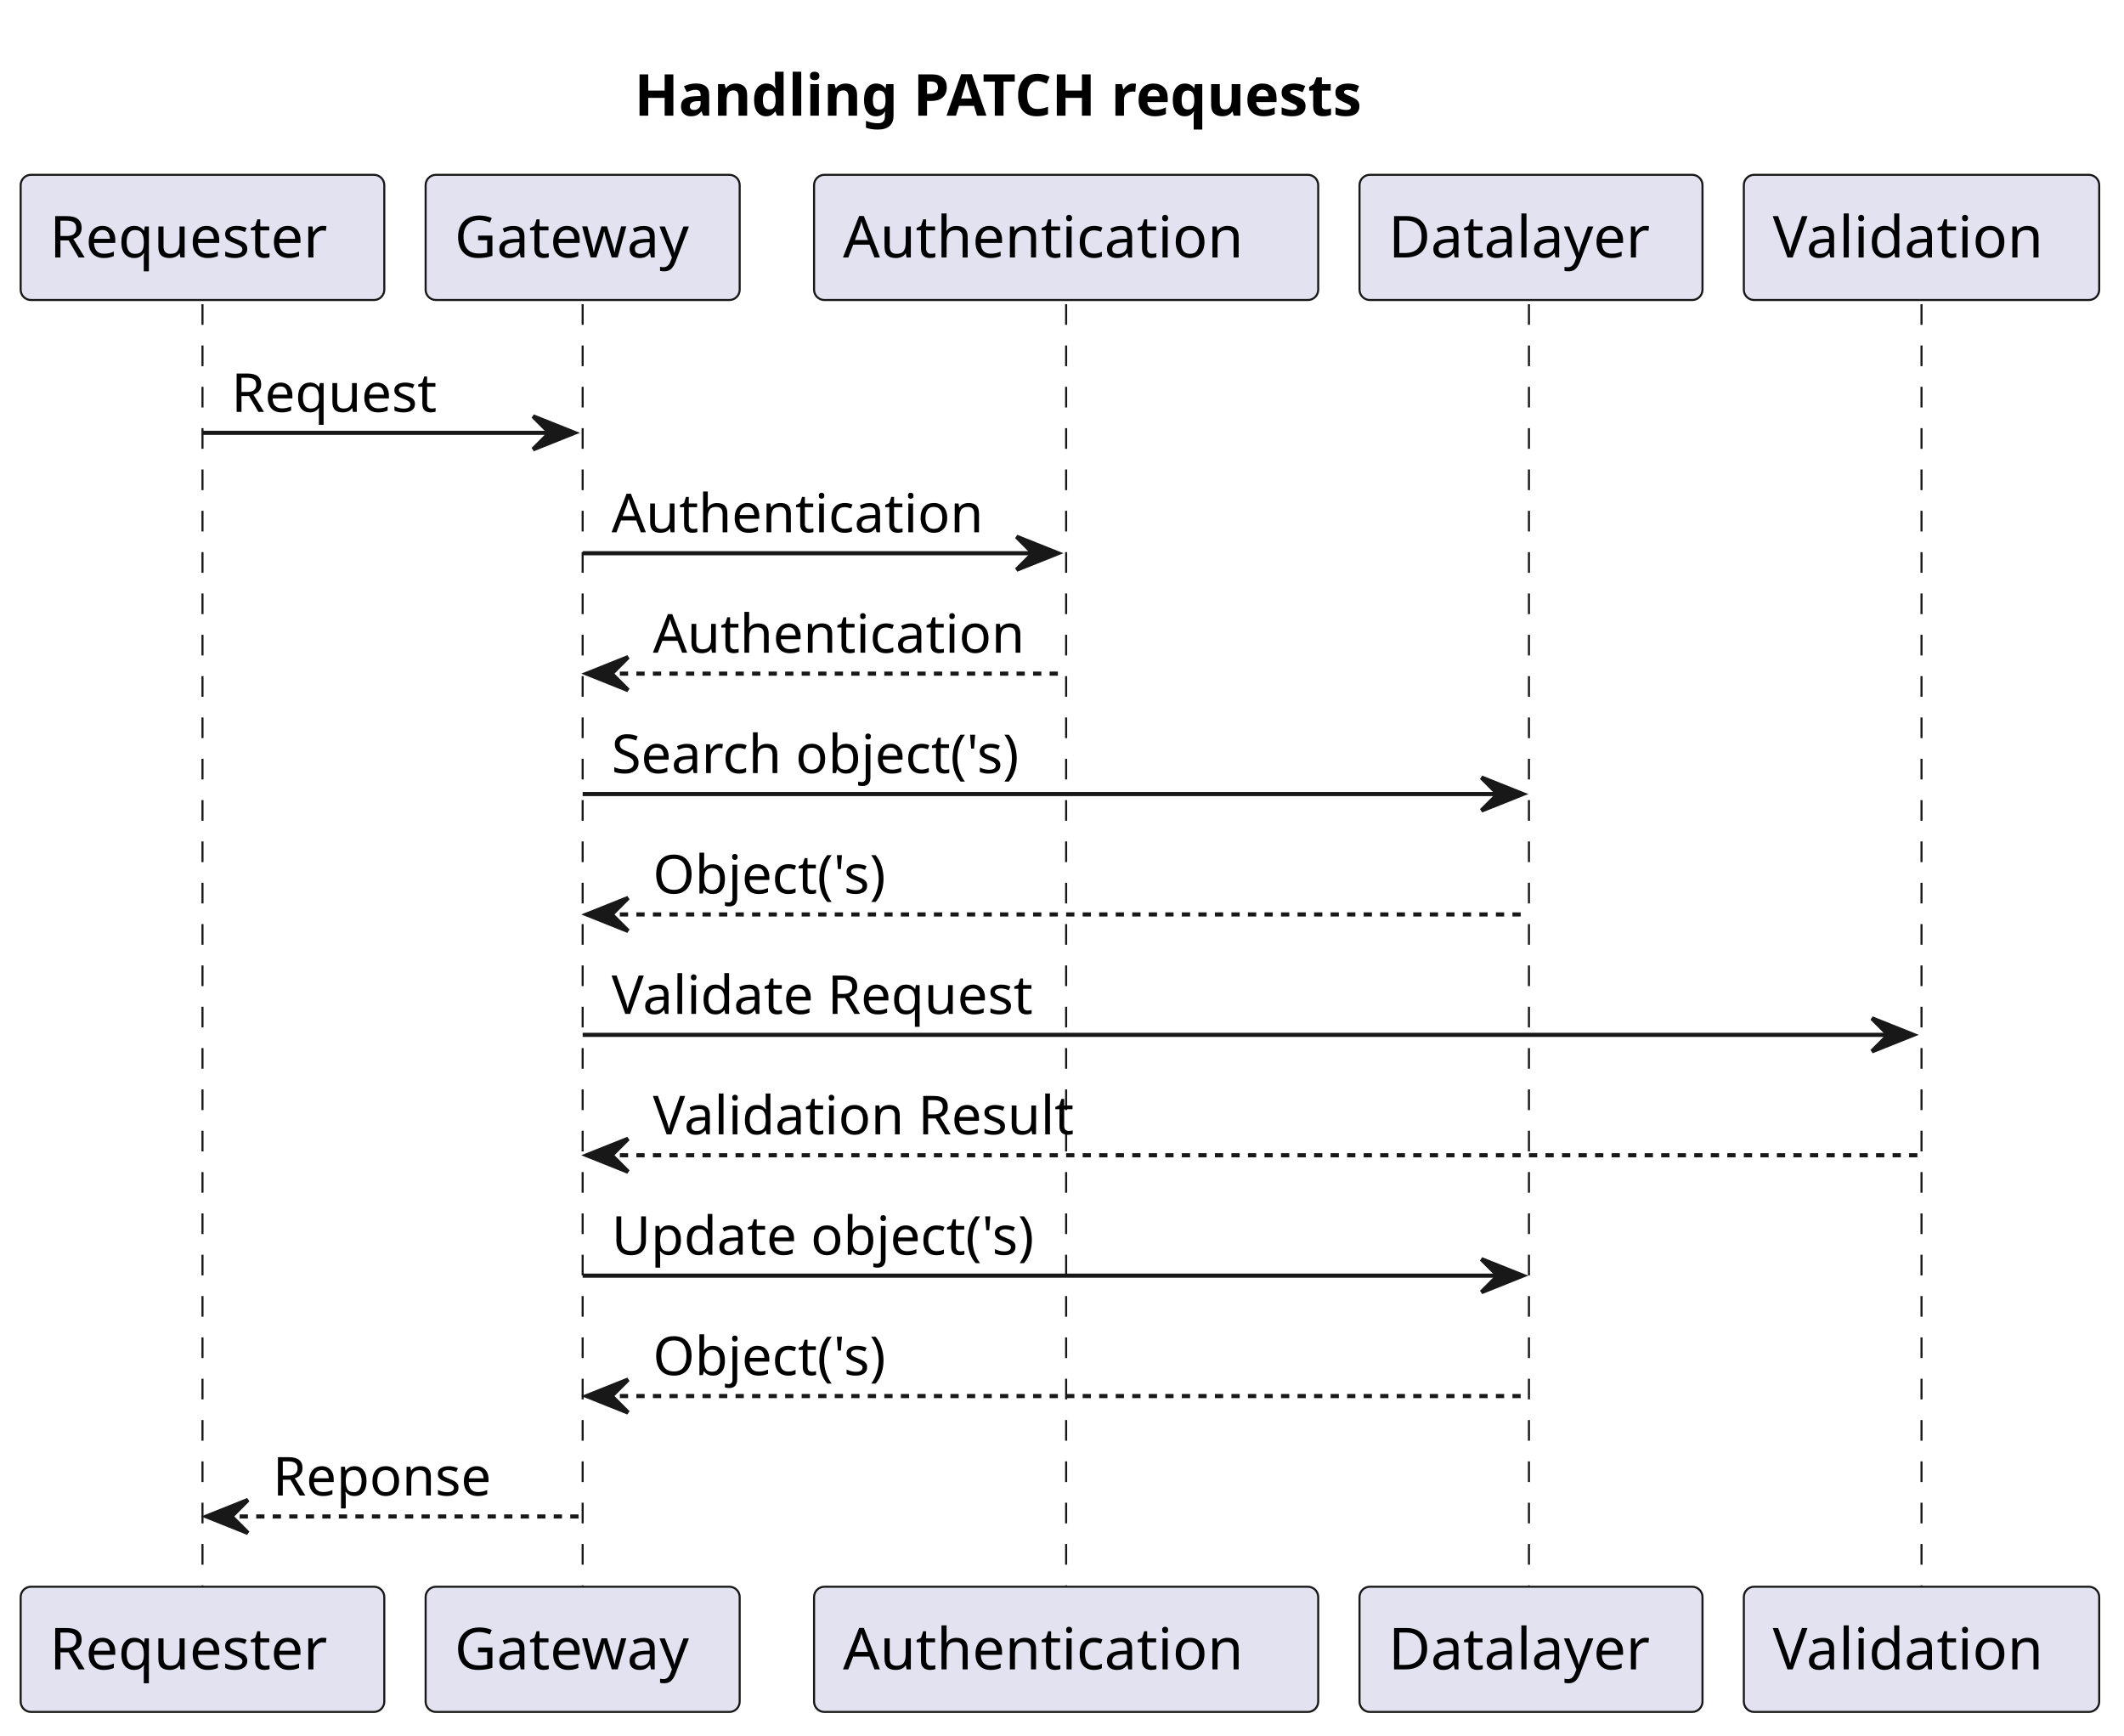
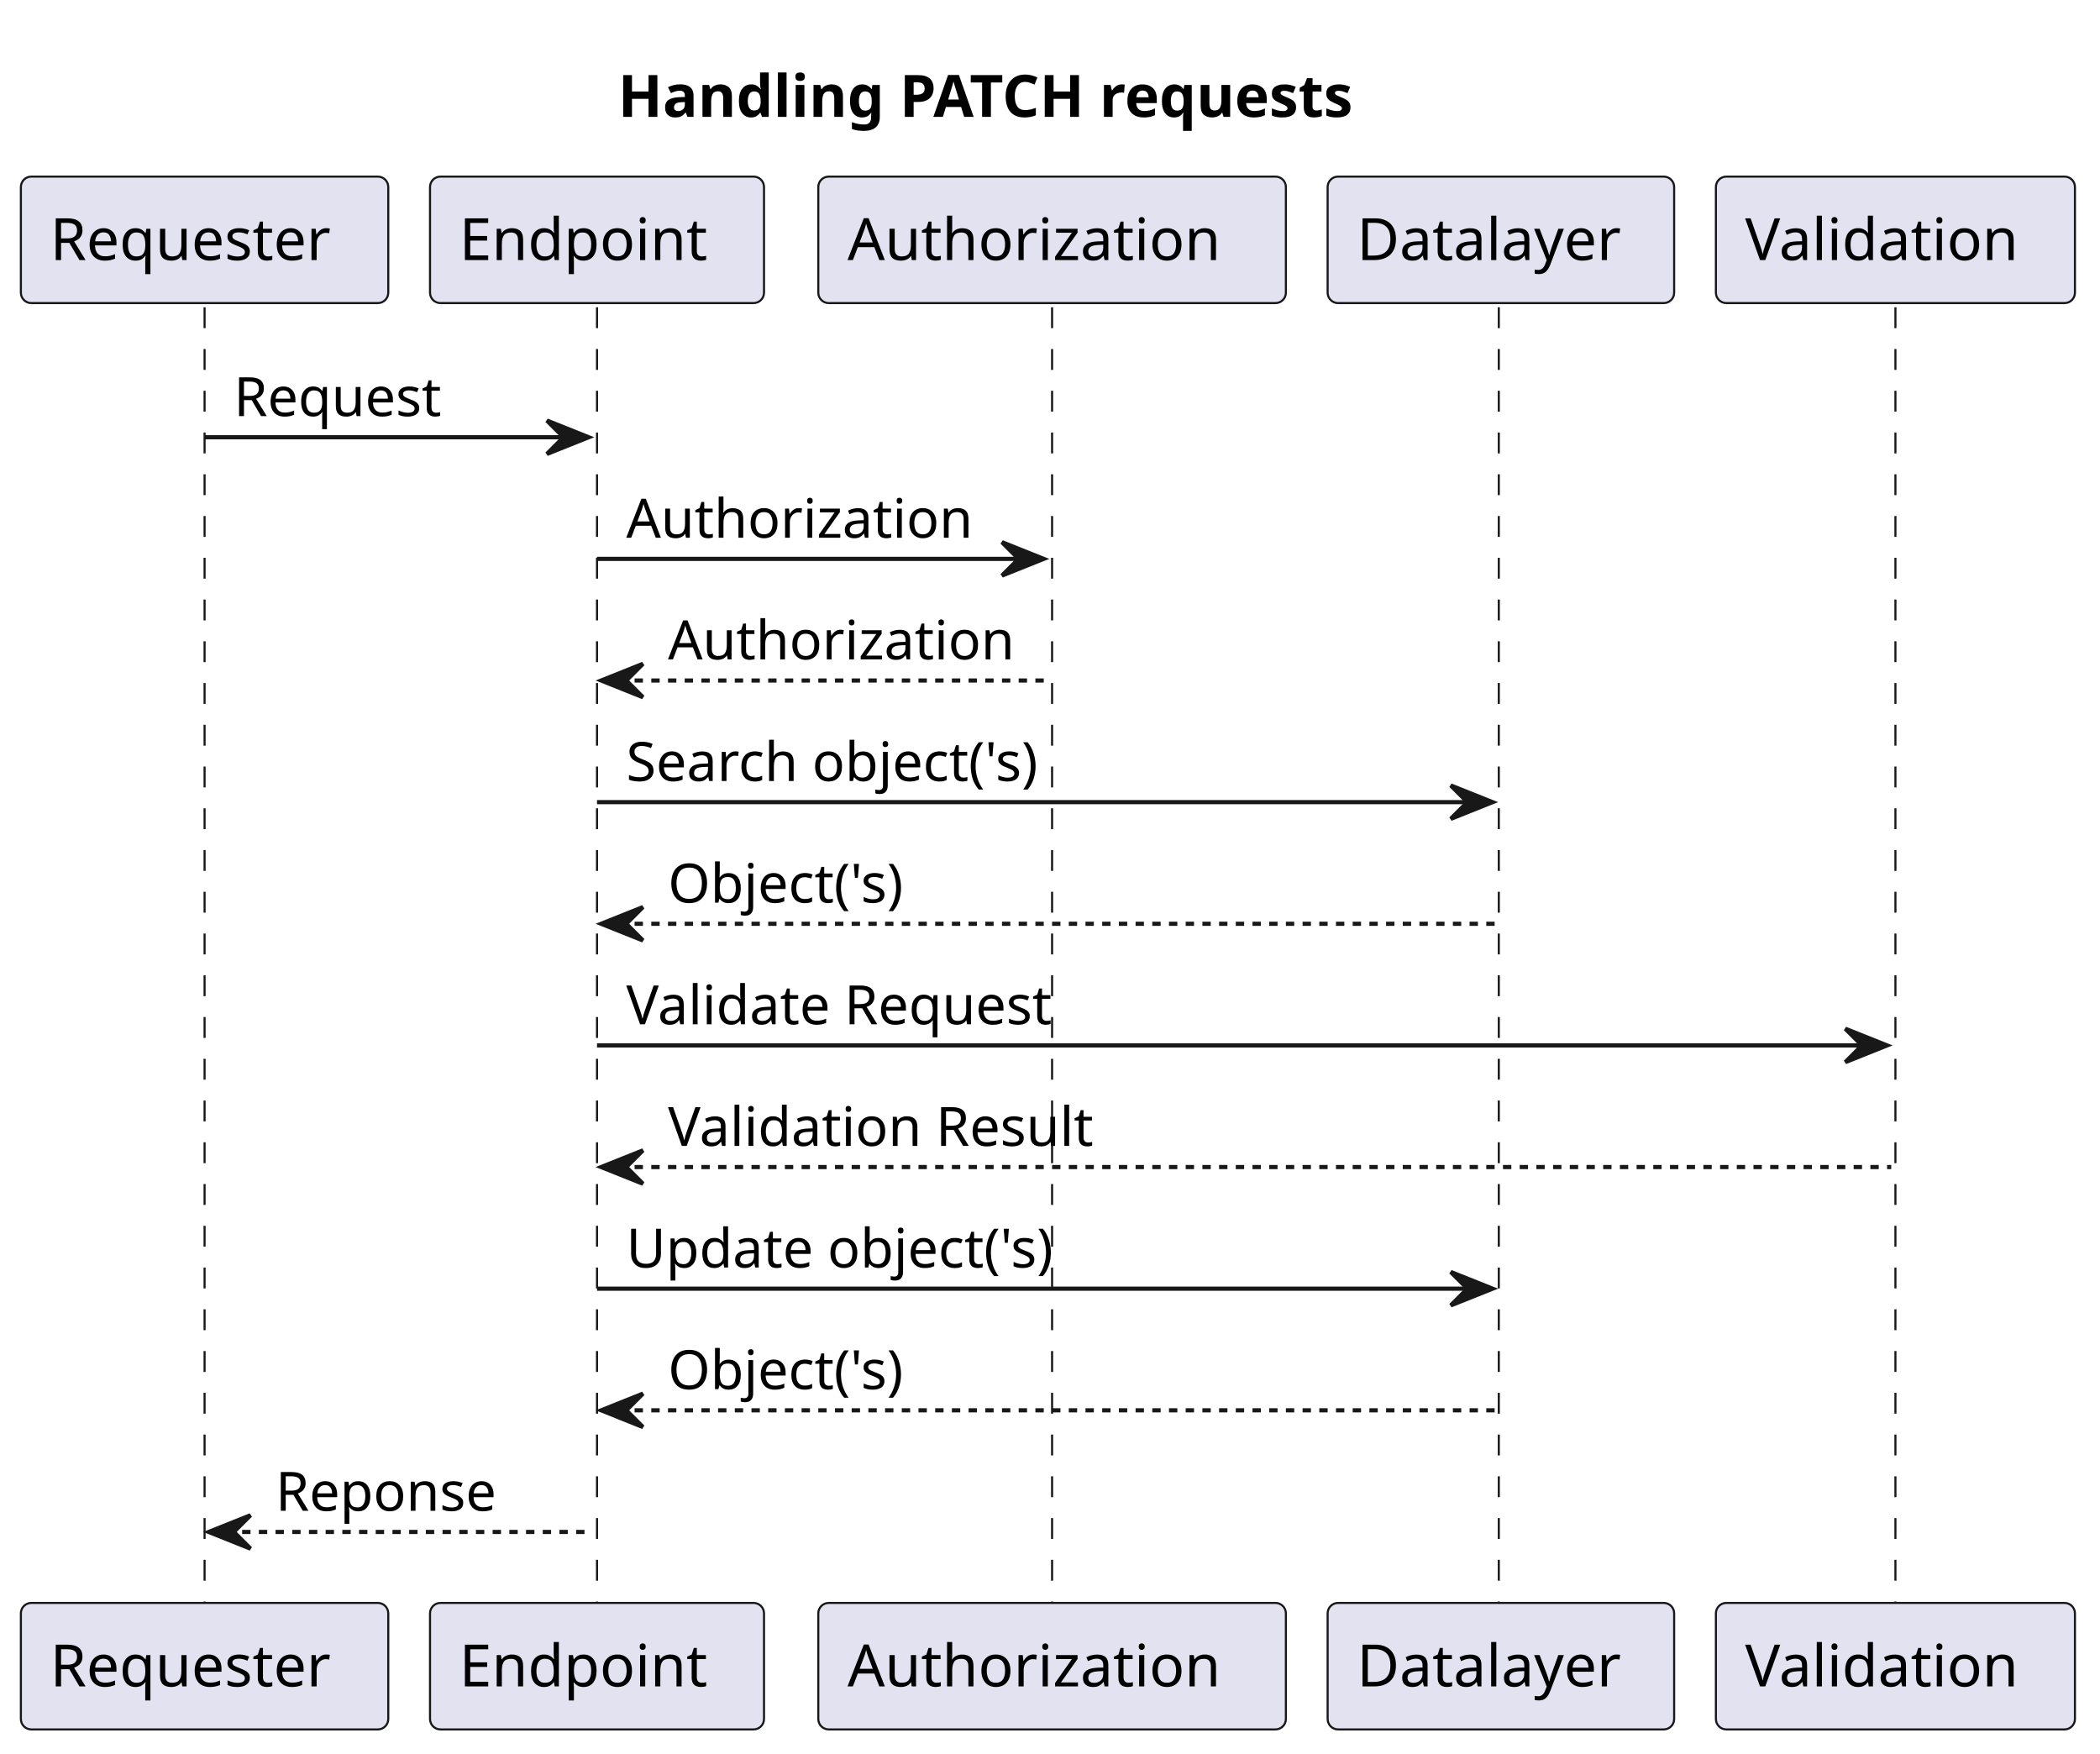
- <svg xmlns="http://www.w3.org/2000/svg" contentStyleType="text/css" height="420px" preserveAspectRatio="none" style="width:514px;height:420px;background:#FFFFFF;" version="1.1" viewBox="0 0 514 420" width="514px" zoomAndPan="magnify">
+ <svg xmlns="http://www.w3.org/2000/svg" contentStyleType="text/css" height="420px" preserveAspectRatio="none" style="width:503px;height:420px;background:#FFFFFF;" version="1.1" viewBox="0 0 503 420" width="503px" zoomAndPan="magnify">
  <defs />
  <g>
-     <text fill="#000000" font-family="sans-serif" font-size="14" font-weight="bold" lengthAdjust="spacing" textLength="205" x="153.5" y="27.995">Handling PATCH requests</text>
+     <text fill="#000000" font-family="sans-serif" font-size="14" font-weight="bold" lengthAdjust="spacing" textLength="205" x="148" y="27.995">Handling PATCH requests</text>
    <line style="stroke:#181818;stroke-width:0.5;stroke-dasharray:5.0,5.0;" x1="49" x2="49" y1="73.594" y2="384.922" />
-     <line style="stroke:#181818;stroke-width:0.5;stroke-dasharray:5.0,5.0;" x1="141" x2="141" y1="73.594" y2="384.922" />
-     <line style="stroke:#181818;stroke-width:0.5;stroke-dasharray:5.0,5.0;" x1="258" x2="258" y1="73.594" y2="384.922" />
-     <line style="stroke:#181818;stroke-width:0.5;stroke-dasharray:5.0,5.0;" x1="370" x2="370" y1="73.594" y2="384.922" />
-     <line style="stroke:#181818;stroke-width:0.5;stroke-dasharray:5.0,5.0;" x1="465" x2="465" y1="73.594" y2="384.922" />
+     <line style="stroke:#181818;stroke-width:0.5;stroke-dasharray:5.0,5.0;" x1="143" x2="143" y1="73.594" y2="384.922" />
+     <line style="stroke:#181818;stroke-width:0.5;stroke-dasharray:5.0,5.0;" x1="252" x2="252" y1="73.594" y2="384.922" />
+     <line style="stroke:#181818;stroke-width:0.5;stroke-dasharray:5.0,5.0;" x1="359" x2="359" y1="73.594" y2="384.922" />
+     <line style="stroke:#181818;stroke-width:0.5;stroke-dasharray:5.0,5.0;" x1="454" x2="454" y1="73.594" y2="384.922" />
    <rect fill="#E2E2F0" height="30.297" rx="2.5" ry="2.5" style="stroke:#181818;stroke-width:0.5;" width="88" x="5" y="42.297" />
    <text fill="#000000" font-family="sans-serif" font-size="14" lengthAdjust="spacing" textLength="74" x="12" y="62.292">Requester</text>
    <rect fill="#E2E2F0" height="30.297" rx="2.5" ry="2.5" style="stroke:#181818;stroke-width:0.5;" width="88" x="5" y="383.922" />
    <text fill="#000000" font-family="sans-serif" font-size="14" lengthAdjust="spacing" textLength="74" x="12" y="403.917">Requester</text>
-     <rect fill="#E2E2F0" height="30.297" rx="2.5" ry="2.5" style="stroke:#181818;stroke-width:0.5;" width="76" x="103" y="42.297" />
-     <text fill="#000000" font-family="sans-serif" font-size="14" lengthAdjust="spacing" textLength="62" x="110" y="62.292">Gateway</text>
-     <rect fill="#E2E2F0" height="30.297" rx="2.5" ry="2.5" style="stroke:#181818;stroke-width:0.5;" width="76" x="103" y="383.922" />
-     <text fill="#000000" font-family="sans-serif" font-size="14" lengthAdjust="spacing" textLength="62" x="110" y="403.917">Gateway</text>
-     <rect fill="#E2E2F0" height="30.297" rx="2.5" ry="2.5" style="stroke:#181818;stroke-width:0.5;" width="122" x="197" y="42.297" />
-     <text fill="#000000" font-family="sans-serif" font-size="14" lengthAdjust="spacing" textLength="108" x="204" y="62.292">Authentication</text>
-     <rect fill="#E2E2F0" height="30.297" rx="2.5" ry="2.5" style="stroke:#181818;stroke-width:0.5;" width="122" x="197" y="383.922" />
-     <text fill="#000000" font-family="sans-serif" font-size="14" lengthAdjust="spacing" textLength="108" x="204" y="403.917">Authentication</text>
-     <rect fill="#E2E2F0" height="30.297" rx="2.5" ry="2.5" style="stroke:#181818;stroke-width:0.5;" width="83" x="329" y="42.297" />
-     <text fill="#000000" font-family="sans-serif" font-size="14" lengthAdjust="spacing" textLength="69" x="336" y="62.292">Datalayer</text>
-     <rect fill="#E2E2F0" height="30.297" rx="2.5" ry="2.5" style="stroke:#181818;stroke-width:0.5;" width="83" x="329" y="383.922" />
-     <text fill="#000000" font-family="sans-serif" font-size="14" lengthAdjust="spacing" textLength="69" x="336" y="403.917">Datalayer</text>
-     <rect fill="#E2E2F0" height="30.297" rx="2.5" ry="2.5" style="stroke:#181818;stroke-width:0.5;" width="86" x="422" y="42.297" />
-     <text fill="#000000" font-family="sans-serif" font-size="14" lengthAdjust="spacing" textLength="72" x="429" y="62.292">Validation</text>
-     <rect fill="#E2E2F0" height="30.297" rx="2.5" ry="2.5" style="stroke:#181818;stroke-width:0.5;" width="86" x="422" y="383.922" />
-     <text fill="#000000" font-family="sans-serif" font-size="14" lengthAdjust="spacing" textLength="72" x="429" y="403.917">Validation</text>
-     <polygon fill="#181818" points="129,100.727,139,104.727,129,108.727,133,104.727" style="stroke:#181818;stroke-width:1.0;" />
-     <line style="stroke:#181818;stroke-width:1.0;" x1="49" x2="135" y1="104.727" y2="104.727" />
+     <rect fill="#E2E2F0" height="30.297" rx="2.5" ry="2.5" style="stroke:#181818;stroke-width:0.5;" width="80" x="103" y="42.297" />
+     <text fill="#000000" font-family="sans-serif" font-size="14" lengthAdjust="spacing" textLength="66" x="110" y="62.292">Endpoint</text>
+     <rect fill="#E2E2F0" height="30.297" rx="2.5" ry="2.5" style="stroke:#181818;stroke-width:0.5;" width="80" x="103" y="383.922" />
+     <text fill="#000000" font-family="sans-serif" font-size="14" lengthAdjust="spacing" textLength="66" x="110" y="403.917">Endpoint</text>
+     <rect fill="#E2E2F0" height="30.297" rx="2.5" ry="2.5" style="stroke:#181818;stroke-width:0.5;" width="112" x="196" y="42.297" />
+     <text fill="#000000" font-family="sans-serif" font-size="14" lengthAdjust="spacing" textLength="98" x="203" y="62.292">Authorization</text>
+     <rect fill="#E2E2F0" height="30.297" rx="2.5" ry="2.5" style="stroke:#181818;stroke-width:0.5;" width="112" x="196" y="383.922" />
+     <text fill="#000000" font-family="sans-serif" font-size="14" lengthAdjust="spacing" textLength="98" x="203" y="403.917">Authorization</text>
+     <rect fill="#E2E2F0" height="30.297" rx="2.5" ry="2.5" style="stroke:#181818;stroke-width:0.5;" width="83" x="318" y="42.297" />
+     <text fill="#000000" font-family="sans-serif" font-size="14" lengthAdjust="spacing" textLength="69" x="325" y="62.292">Datalayer</text>
+     <rect fill="#E2E2F0" height="30.297" rx="2.5" ry="2.5" style="stroke:#181818;stroke-width:0.5;" width="83" x="318" y="383.922" />
+     <text fill="#000000" font-family="sans-serif" font-size="14" lengthAdjust="spacing" textLength="69" x="325" y="403.917">Datalayer</text>
+     <rect fill="#E2E2F0" height="30.297" rx="2.5" ry="2.5" style="stroke:#181818;stroke-width:0.5;" width="86" x="411" y="42.297" />
+     <text fill="#000000" font-family="sans-serif" font-size="14" lengthAdjust="spacing" textLength="72" x="418" y="62.292">Validation</text>
+     <rect fill="#E2E2F0" height="30.297" rx="2.5" ry="2.5" style="stroke:#181818;stroke-width:0.5;" width="86" x="411" y="383.922" />
+     <text fill="#000000" font-family="sans-serif" font-size="14" lengthAdjust="spacing" textLength="72" x="418" y="403.917">Validation</text>
+     <polygon fill="#181818" points="131,100.727,141,104.727,131,108.727,135,104.727" style="stroke:#181818;stroke-width:1.0;" />
+     <line style="stroke:#181818;stroke-width:1.0;" x1="49" x2="137" y1="104.727" y2="104.727" />
    <text fill="#000000" font-family="sans-serif" font-size="13" lengthAdjust="spacing" textLength="53" x="56" y="99.661">Request</text>
-     <polygon fill="#181818" points="246,129.859,256,133.859,246,137.859,250,133.859" style="stroke:#181818;stroke-width:1.0;" />
-     <line style="stroke:#181818;stroke-width:1.0;" x1="141" x2="252" y1="133.859" y2="133.859" />
-     <text fill="#000000" font-family="sans-serif" font-size="13" lengthAdjust="spacing" textLength="93" x="148" y="128.793">Authentication</text>
-     <polygon fill="#181818" points="152,158.992,142,162.992,152,166.992,148,162.992" style="stroke:#181818;stroke-width:1.0;" />
-     <line style="stroke:#181818;stroke-width:1.0;stroke-dasharray:2.0,2.0;" x1="146" x2="257" y1="162.992" y2="162.992" />
-     <text fill="#000000" font-family="sans-serif" font-size="13" lengthAdjust="spacing" textLength="93" x="158" y="157.926">Authentication</text>
-     <polygon fill="#181818" points="358.5,188.125,368.5,192.125,358.5,196.125,362.5,192.125" style="stroke:#181818;stroke-width:1.0;" />
-     <line style="stroke:#181818;stroke-width:1.0;" x1="141" x2="364.5" y1="192.125" y2="192.125" />
-     <text fill="#000000" font-family="sans-serif" font-size="13" lengthAdjust="spacing" textLength="107" x="148" y="187.059">Search object('s)</text>
-     <polygon fill="#181818" points="152,217.258,142,221.258,152,225.258,148,221.258" style="stroke:#181818;stroke-width:1.0;" />
-     <line style="stroke:#181818;stroke-width:1.0;stroke-dasharray:2.0,2.0;" x1="146" x2="369.5" y1="221.258" y2="221.258" />
-     <text fill="#000000" font-family="sans-serif" font-size="13" lengthAdjust="spacing" textLength="61" x="158" y="216.192">Object('s)</text>
-     <polygon fill="#181818" points="453,246.391,463,250.391,453,254.391,457,250.391" style="stroke:#181818;stroke-width:1.0;" />
-     <line style="stroke:#181818;stroke-width:1.0;" x1="141" x2="459" y1="250.391" y2="250.391" />
-     <text fill="#000000" font-family="sans-serif" font-size="13" lengthAdjust="spacing" textLength="109" x="148" y="245.325">Validate Request</text>
-     <polygon fill="#181818" points="152,275.523,142,279.523,152,283.523,148,279.523" style="stroke:#181818;stroke-width:1.0;" />
-     <line style="stroke:#181818;stroke-width:1.0;stroke-dasharray:2.0,2.0;" x1="146" x2="464" y1="279.523" y2="279.523" />
-     <text fill="#000000" font-family="sans-serif" font-size="13" lengthAdjust="spacing" textLength="107" x="158" y="274.457">Validation Result</text>
-     <polygon fill="#181818" points="358.5,304.656,368.5,308.656,358.5,312.656,362.5,308.656" style="stroke:#181818;stroke-width:1.0;" />
-     <line style="stroke:#181818;stroke-width:1.0;" x1="141" x2="364.5" y1="308.656" y2="308.656" />
-     <text fill="#000000" font-family="sans-serif" font-size="13" lengthAdjust="spacing" textLength="109" x="148" y="303.59">Update object('s)</text>
-     <polygon fill="#181818" points="152,333.789,142,337.789,152,341.789,148,337.789" style="stroke:#181818;stroke-width:1.0;" />
-     <line style="stroke:#181818;stroke-width:1.0;stroke-dasharray:2.0,2.0;" x1="146" x2="369.5" y1="337.789" y2="337.789" />
-     <text fill="#000000" font-family="sans-serif" font-size="13" lengthAdjust="spacing" textLength="61" x="158" y="332.723">Object('s)</text>
+     <polygon fill="#181818" points="240,129.859,250,133.859,240,137.859,244,133.859" style="stroke:#181818;stroke-width:1.0;" />
+     <line style="stroke:#181818;stroke-width:1.0;" x1="143" x2="246" y1="133.859" y2="133.859" />
+     <text fill="#000000" font-family="sans-serif" font-size="13" lengthAdjust="spacing" textLength="85" x="150" y="128.793">Authorization</text>
+     <polygon fill="#181818" points="154,158.992,144,162.992,154,166.992,150,162.992" style="stroke:#181818;stroke-width:1.0;" />
+     <line style="stroke:#181818;stroke-width:1.0;stroke-dasharray:2.0,2.0;" x1="148" x2="251" y1="162.992" y2="162.992" />
+     <text fill="#000000" font-family="sans-serif" font-size="13" lengthAdjust="spacing" textLength="85" x="160" y="157.926">Authorization</text>
+     <polygon fill="#181818" points="347.5,188.125,357.5,192.125,347.5,196.125,351.5,192.125" style="stroke:#181818;stroke-width:1.0;" />
+     <line style="stroke:#181818;stroke-width:1.0;" x1="143" x2="353.5" y1="192.125" y2="192.125" />
+     <text fill="#000000" font-family="sans-serif" font-size="13" lengthAdjust="spacing" textLength="107" x="150" y="187.059">Search object('s)</text>
+     <polygon fill="#181818" points="154,217.258,144,221.258,154,225.258,150,221.258" style="stroke:#181818;stroke-width:1.0;" />
+     <line style="stroke:#181818;stroke-width:1.0;stroke-dasharray:2.0,2.0;" x1="148" x2="358.5" y1="221.258" y2="221.258" />
+     <text fill="#000000" font-family="sans-serif" font-size="13" lengthAdjust="spacing" textLength="61" x="160" y="216.192">Object('s)</text>
+     <polygon fill="#181818" points="442,246.391,452,250.391,442,254.391,446,250.391" style="stroke:#181818;stroke-width:1.0;" />
+     <line style="stroke:#181818;stroke-width:1.0;" x1="143" x2="448" y1="250.391" y2="250.391" />
+     <text fill="#000000" font-family="sans-serif" font-size="13" lengthAdjust="spacing" textLength="109" x="150" y="245.325">Validate Request</text>
+     <polygon fill="#181818" points="154,275.523,144,279.523,154,283.523,150,279.523" style="stroke:#181818;stroke-width:1.0;" />
+     <line style="stroke:#181818;stroke-width:1.0;stroke-dasharray:2.0,2.0;" x1="148" x2="453" y1="279.523" y2="279.523" />
+     <text fill="#000000" font-family="sans-serif" font-size="13" lengthAdjust="spacing" textLength="107" x="160" y="274.457">Validation Result</text>
+     <polygon fill="#181818" points="347.5,304.656,357.5,308.656,347.5,312.656,351.5,308.656" style="stroke:#181818;stroke-width:1.0;" />
+     <line style="stroke:#181818;stroke-width:1.0;" x1="143" x2="353.5" y1="308.656" y2="308.656" />
+     <text fill="#000000" font-family="sans-serif" font-size="13" lengthAdjust="spacing" textLength="109" x="150" y="303.59">Update object('s)</text>
+     <polygon fill="#181818" points="154,333.789,144,337.789,154,341.789,150,337.789" style="stroke:#181818;stroke-width:1.0;" />
+     <line style="stroke:#181818;stroke-width:1.0;stroke-dasharray:2.0,2.0;" x1="148" x2="358.5" y1="337.789" y2="337.789" />
+     <text fill="#000000" font-family="sans-serif" font-size="13" lengthAdjust="spacing" textLength="61" x="160" y="332.723">Object('s)</text>
    <polygon fill="#181818" points="60,362.922,50,366.922,60,370.922,56,366.922" style="stroke:#181818;stroke-width:1.0;" />
-     <line style="stroke:#181818;stroke-width:1.0;stroke-dasharray:2.0,2.0;" x1="54" x2="140" y1="366.922" y2="366.922" />
+     <line style="stroke:#181818;stroke-width:1.0;stroke-dasharray:2.0,2.0;" x1="54" x2="142" y1="366.922" y2="366.922" />
    <text fill="#000000" font-family="sans-serif" font-size="13" lengthAdjust="spacing" textLength="56" x="66" y="361.856">Reponse</text>
  </g>
</svg>
